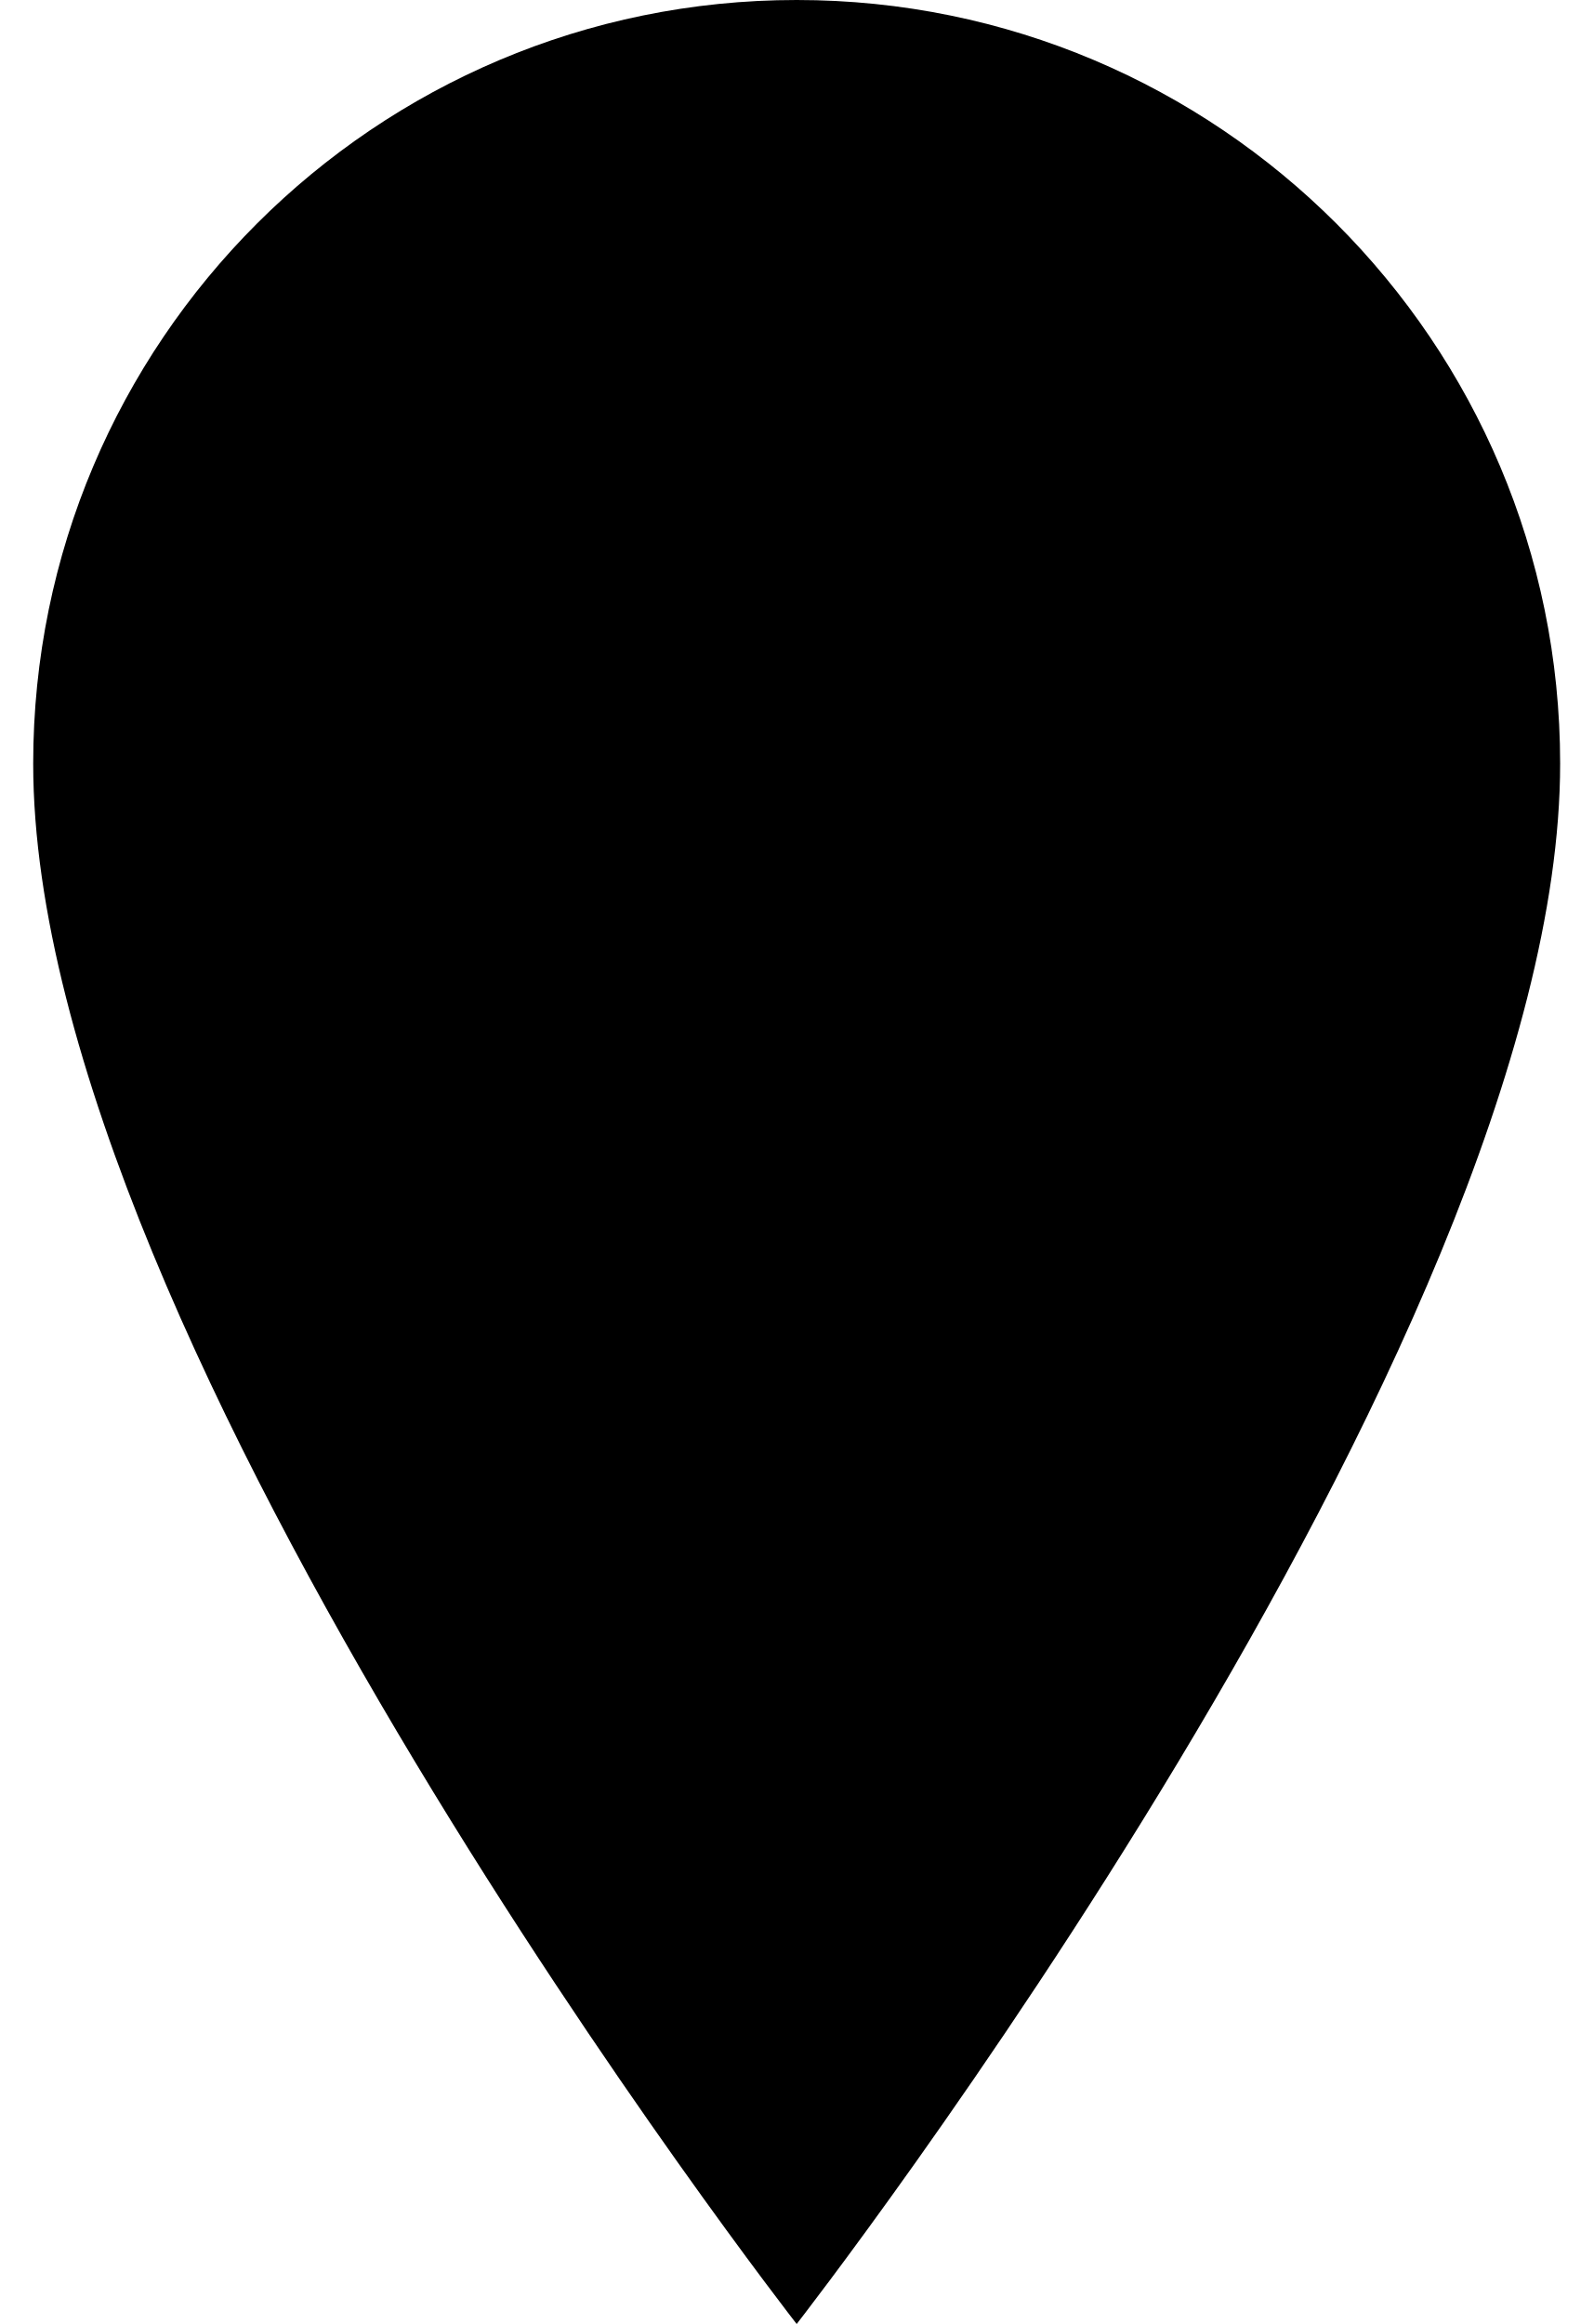
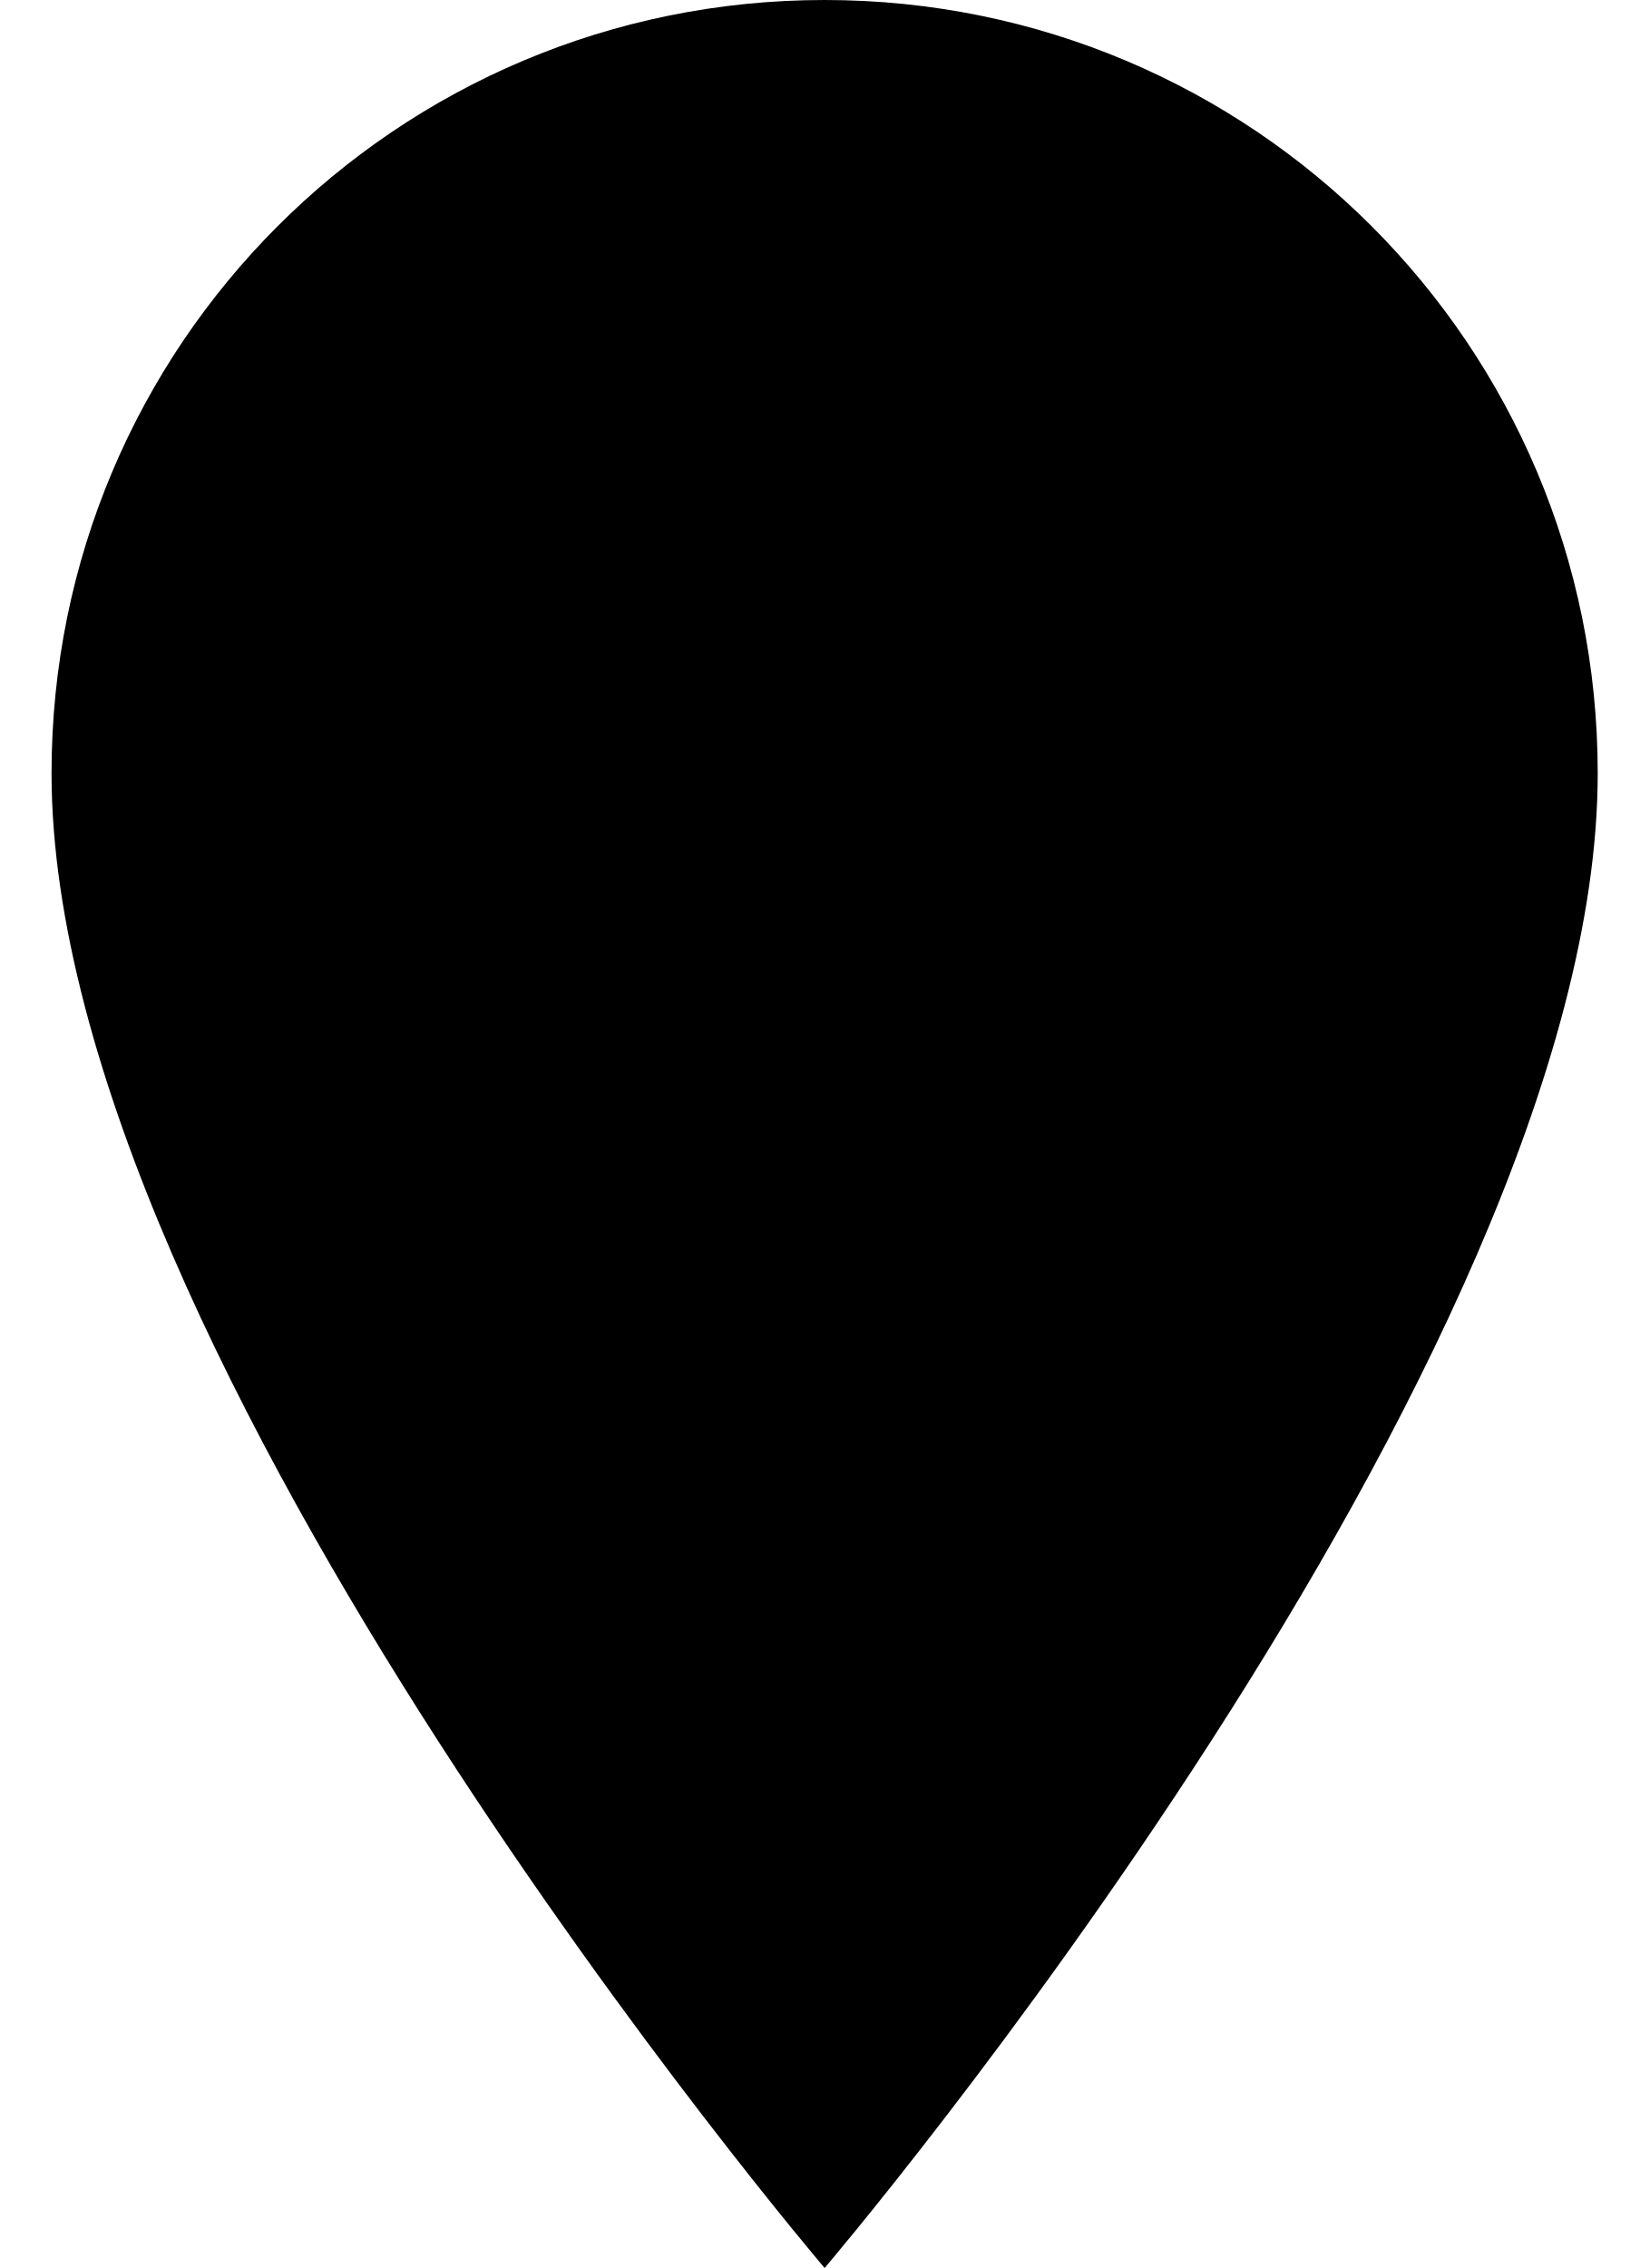
- <svg xmlns="http://www.w3.org/2000/svg" viewBox="0 0 48 70">
-   <path d="M24 0C11.3 0 1 10.3 1 23c0 17.5 23 47 23 47s23-29.5 23-47C47 10.3 36.7 0 24 0Z" />
-   <circle cx="24" cy="23" r="8.8" />
+ <svg xmlns="http://www.w3.org/2000/svg" viewBox="0 0 32 44">
+   <path d="M16 0C7.7 0 1 6.7 1 15c0 11.4 15 29 15 29s15-17.6 15-29C31 6.7 24.3 0 16 0Z" />
+   <circle cx="16" cy="15" r="5.2" />
</svg>
